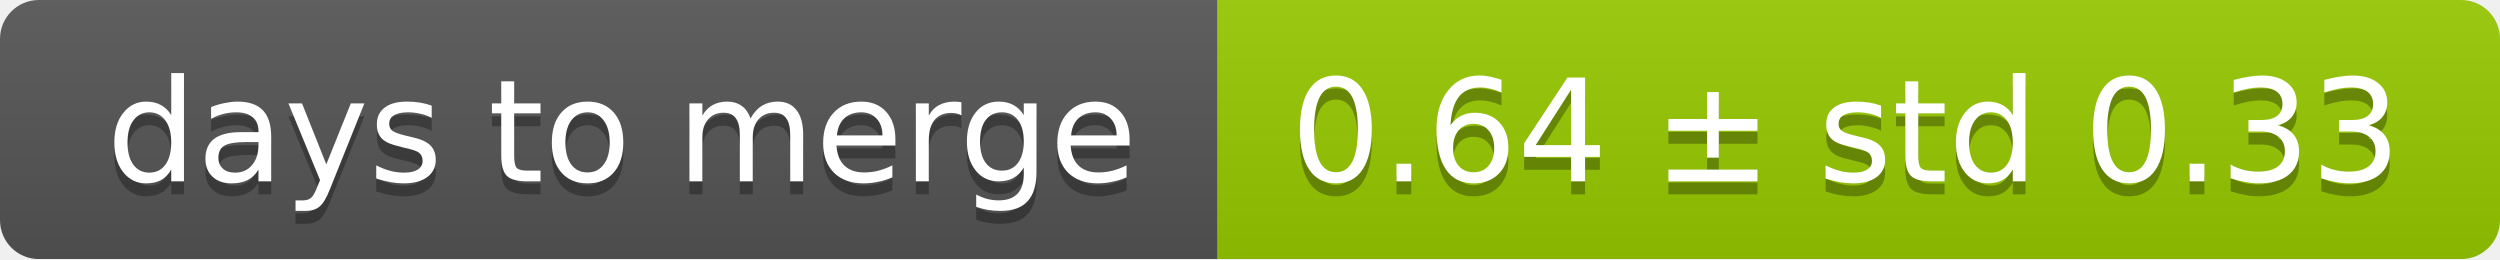
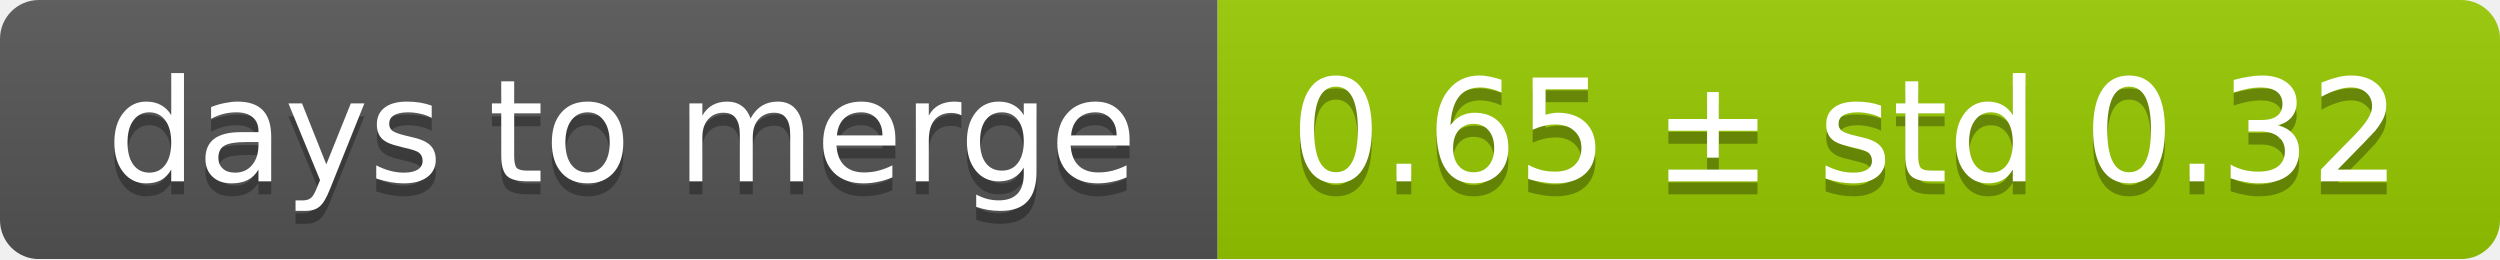
<svg xmlns="http://www.w3.org/2000/svg" width="193" height="20">
  <linearGradient id="smooth" x2="0" y2="100%">
    <stop offset="0" stop-color="#bbb" stop-opacity=".1" />
    <stop offset="1" stop-opacity=".1" />
  </linearGradient>
  <mask id="round">
    <rect width="193" height="20" rx="3" fill="#fff" />
  </mask>
  <g mask="url(#round)">
    <rect width="94" height="20" fill="#555" />
    <rect x="94" width="99" height="20" fill="#97ca00" />
    <rect width="193" height="20" fill="url(#smooth)" />
  </g>
  <g fill="#fff" text-anchor="middle" font-family="DejaVu Sans,Verdana,Geneva,sans-serif" font-size="11">
    <text x="48" y="15" fill="#010101" fill-opacity=".3">days to merge</text>
    <text x="48" y="14">days to merge</text>
-     <text x="142.5" y="15" fill="#010101" fill-opacity=".3">0.64 ± std 0.33</text>
-     <text x="142.5" y="14">0.64 ± std 0.33</text>
+     <text x="142.5" y="15" fill="#010101" fill-opacity=".3">0.65 ± std 0.32</text>
+     <text x="142.5" y="14">0.65 ± std 0.32</text>
  </g>
</svg>
